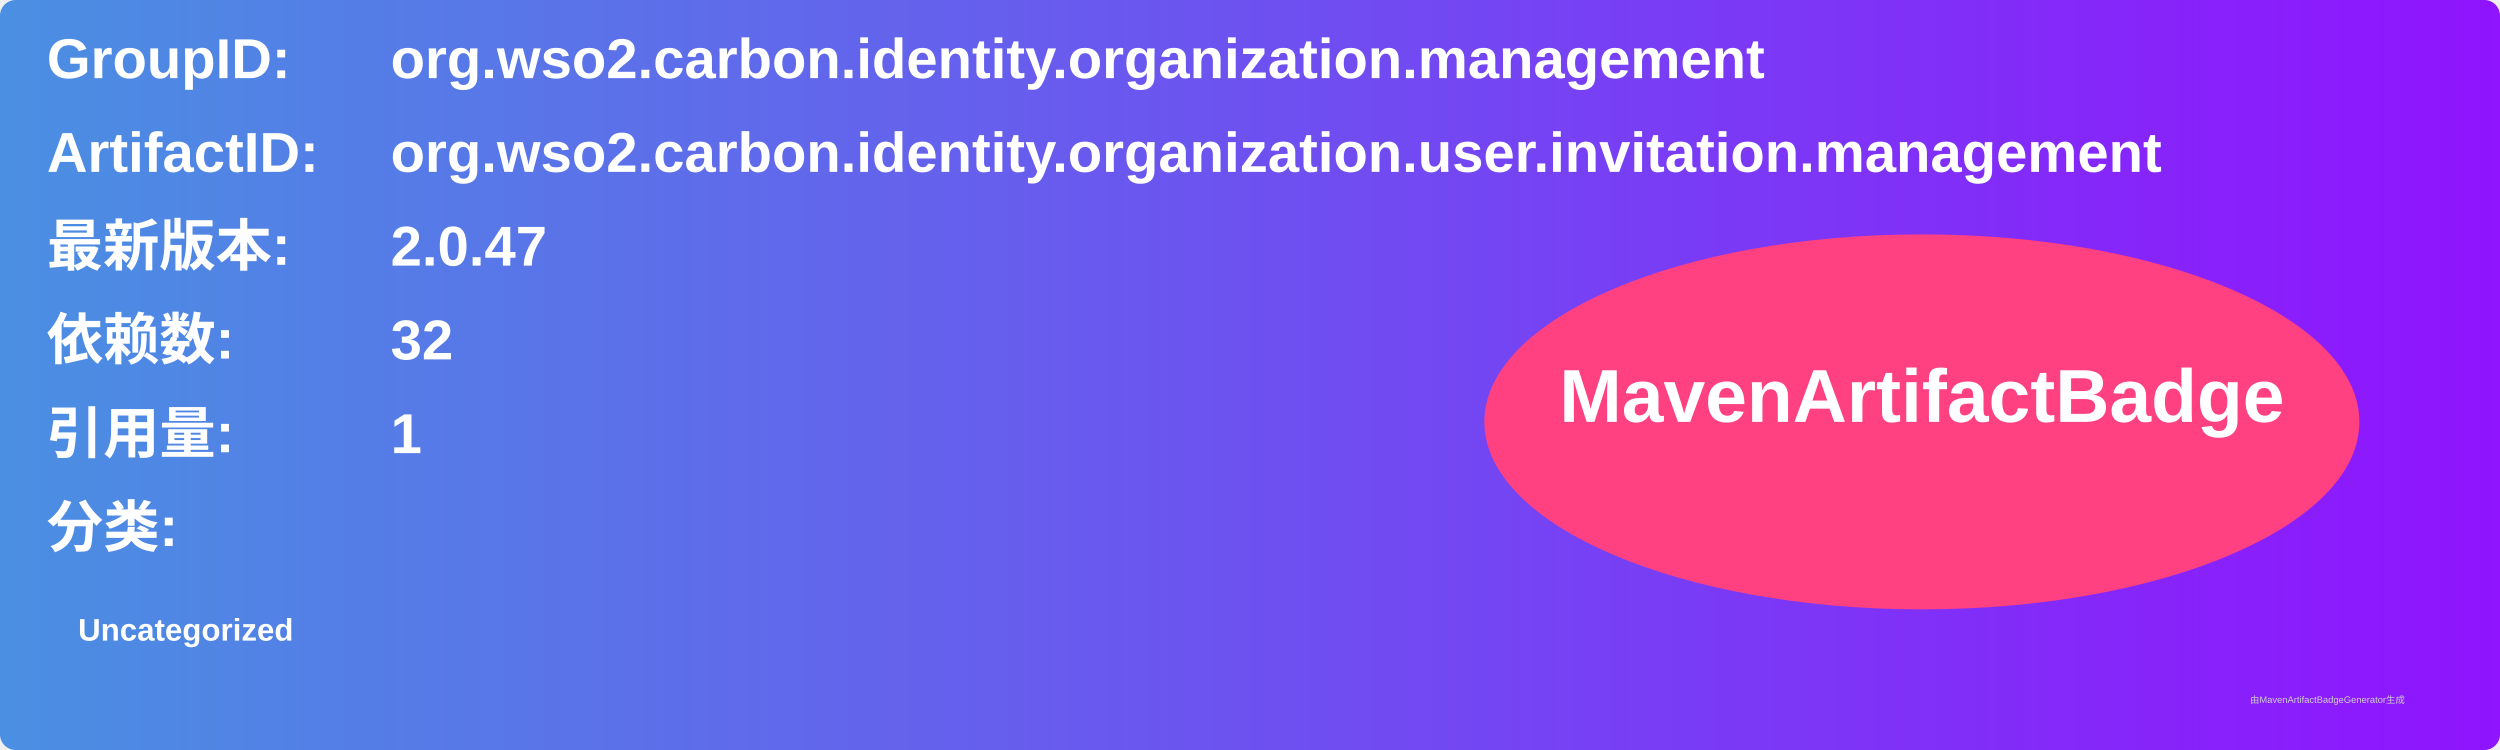
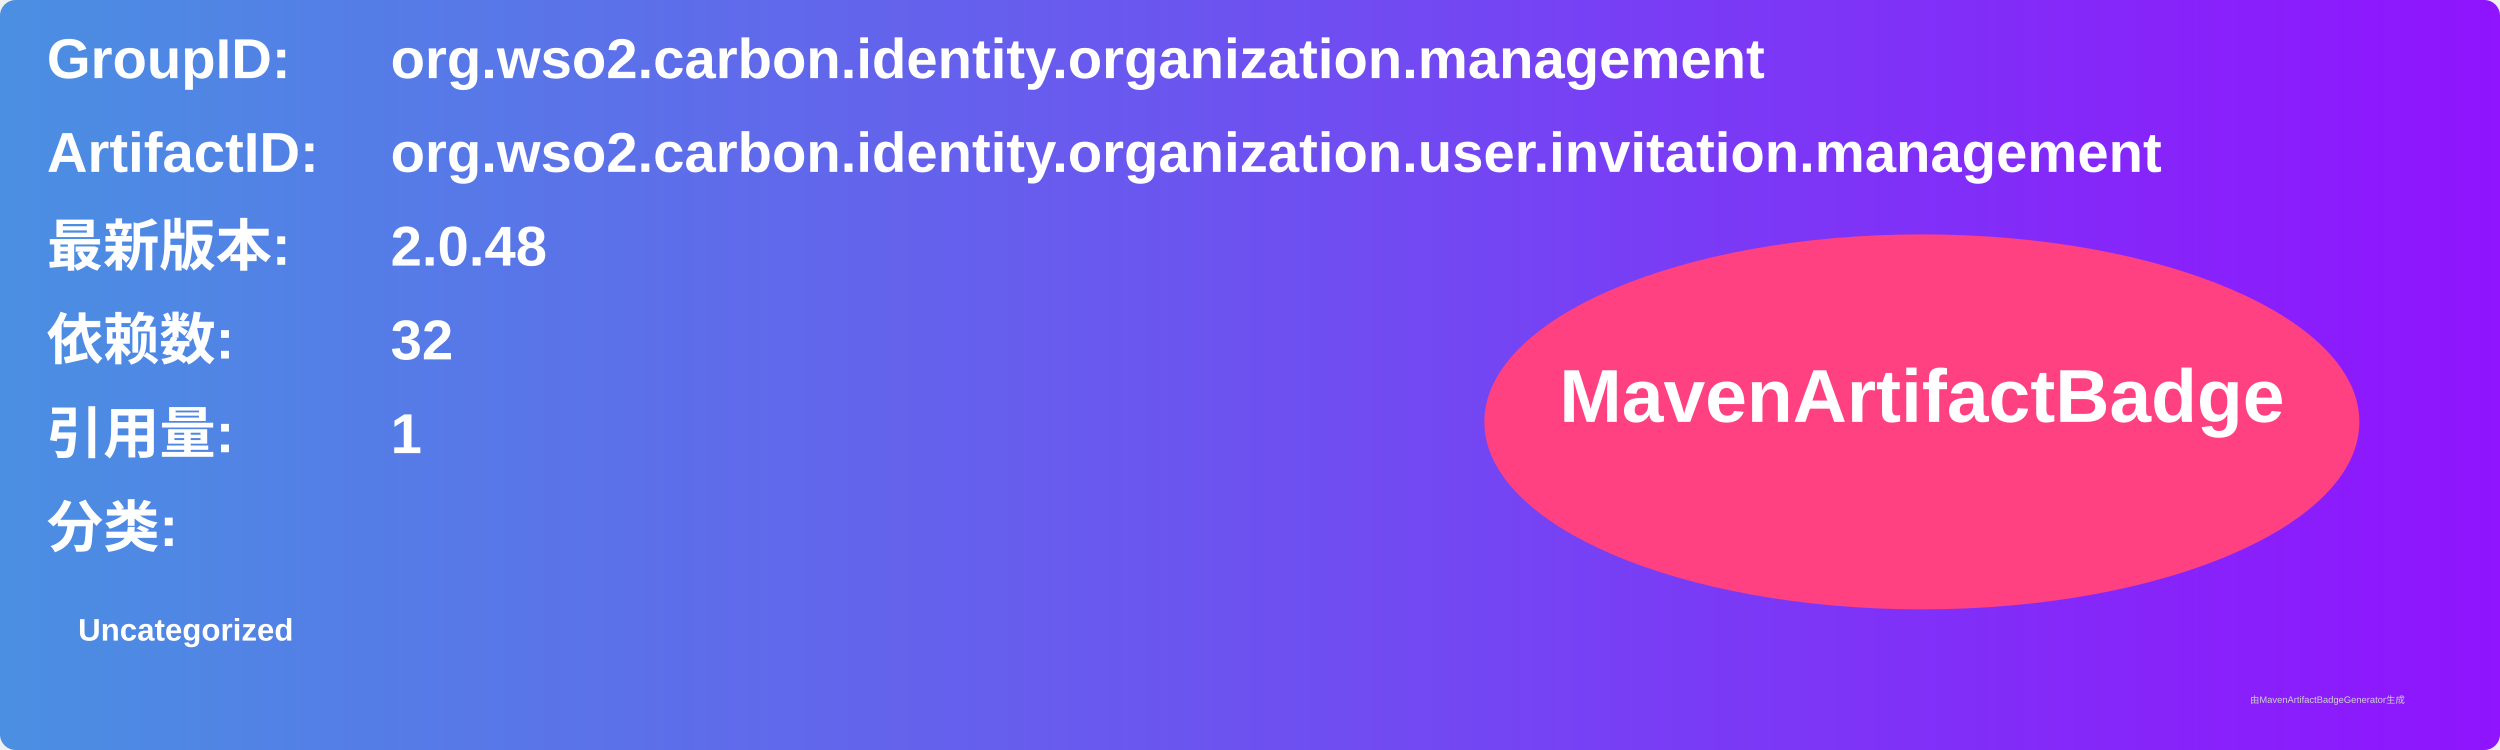
<svg xmlns="http://www.w3.org/2000/svg" width="800" height="240" viewBox="0 0 800 240">
  <linearGradient id="grad" x1="0%" y1="0%" x2="100%" y2="0%">
    <stop offset="0%" stop-color="#4a90e2" />
    <stop offset="100%" stop-color="#9013fe" />
  </linearGradient>
  <rect width="100%" height="100%" rx="5" ry="5" fill="url(#grad)" />
  <g transform="translate(15, 15)">
    <text x="0" y="10" font-family="Arial" font-size="18" fill="white" font-weight="bold" width="260">GroupID:</text>
    <text x="110" y="10" font-family="Arial" font-size="18" fill="white" font-weight="bold" width="460">org.wso2.carbon.identity.organization.management</text>
    <text x="0" y="40" font-family="Arial" font-size="18" fill="white" font-weight="bold" width="260">ArtifactID:</text>
    <text x="110" y="40" font-family="Arial" font-size="18" fill="white" font-weight="bold" width="460">org.wso2.carbon.identity.organization.user.invitation.management</text>
    <text x="0" y="70" font-family="Arial" font-size="18" fill="white" font-weight="bold">最新版本:</text>
    <text x="110" y="70" font-family="Arial" font-size="18" fill="white" font-weight="bold">
-       <tspan font-weight="bold">2.0.47</tspan>
+       <tspan font-weight="bold">2.0.48</tspan>
    </text>
    <text x="0" y="100" font-family="Arial" font-size="18" fill="white" font-weight="bold">依赖数: </text>
    <text x="110" y="100" font-family="Arial" font-size="18" fill="white">
      <tspan font-weight="bold">32</tspan>
    </text>
    <text x="0" y="130" font-family="Arial" font-size="18" fill="white" font-weight="bold">引用量: </text>
    <text x="110" y="130" font-family="Arial" font-size="18" fill="white">
      <tspan font-weight="bold">1</tspan>
    </text>
    <text x="0" y="160" font-family="Arial" font-size="18" fill="white" font-weight="bold">分类:</text>
    <text x="10" y="190" font-family="Arial" font-size="10" fill="white">
      <tspan font-weight="bold">Uncategorized</tspan>
    </text>
    <ellipse cx="600" cy="120" rx="140" ry="60" fill="#ff4081" />
    <text x="600" y="120" text-anchor="middle" font-family="Arial" font-size="24" fill="white" font-weight="bold">MavenArtifactBadge</text>
  </g>
  <text x="720" y="225" font-family="Arial" font-size="3" fill="#d0d0d0">由MavenArtifactBadgeGenerator生成</text>
</svg>
